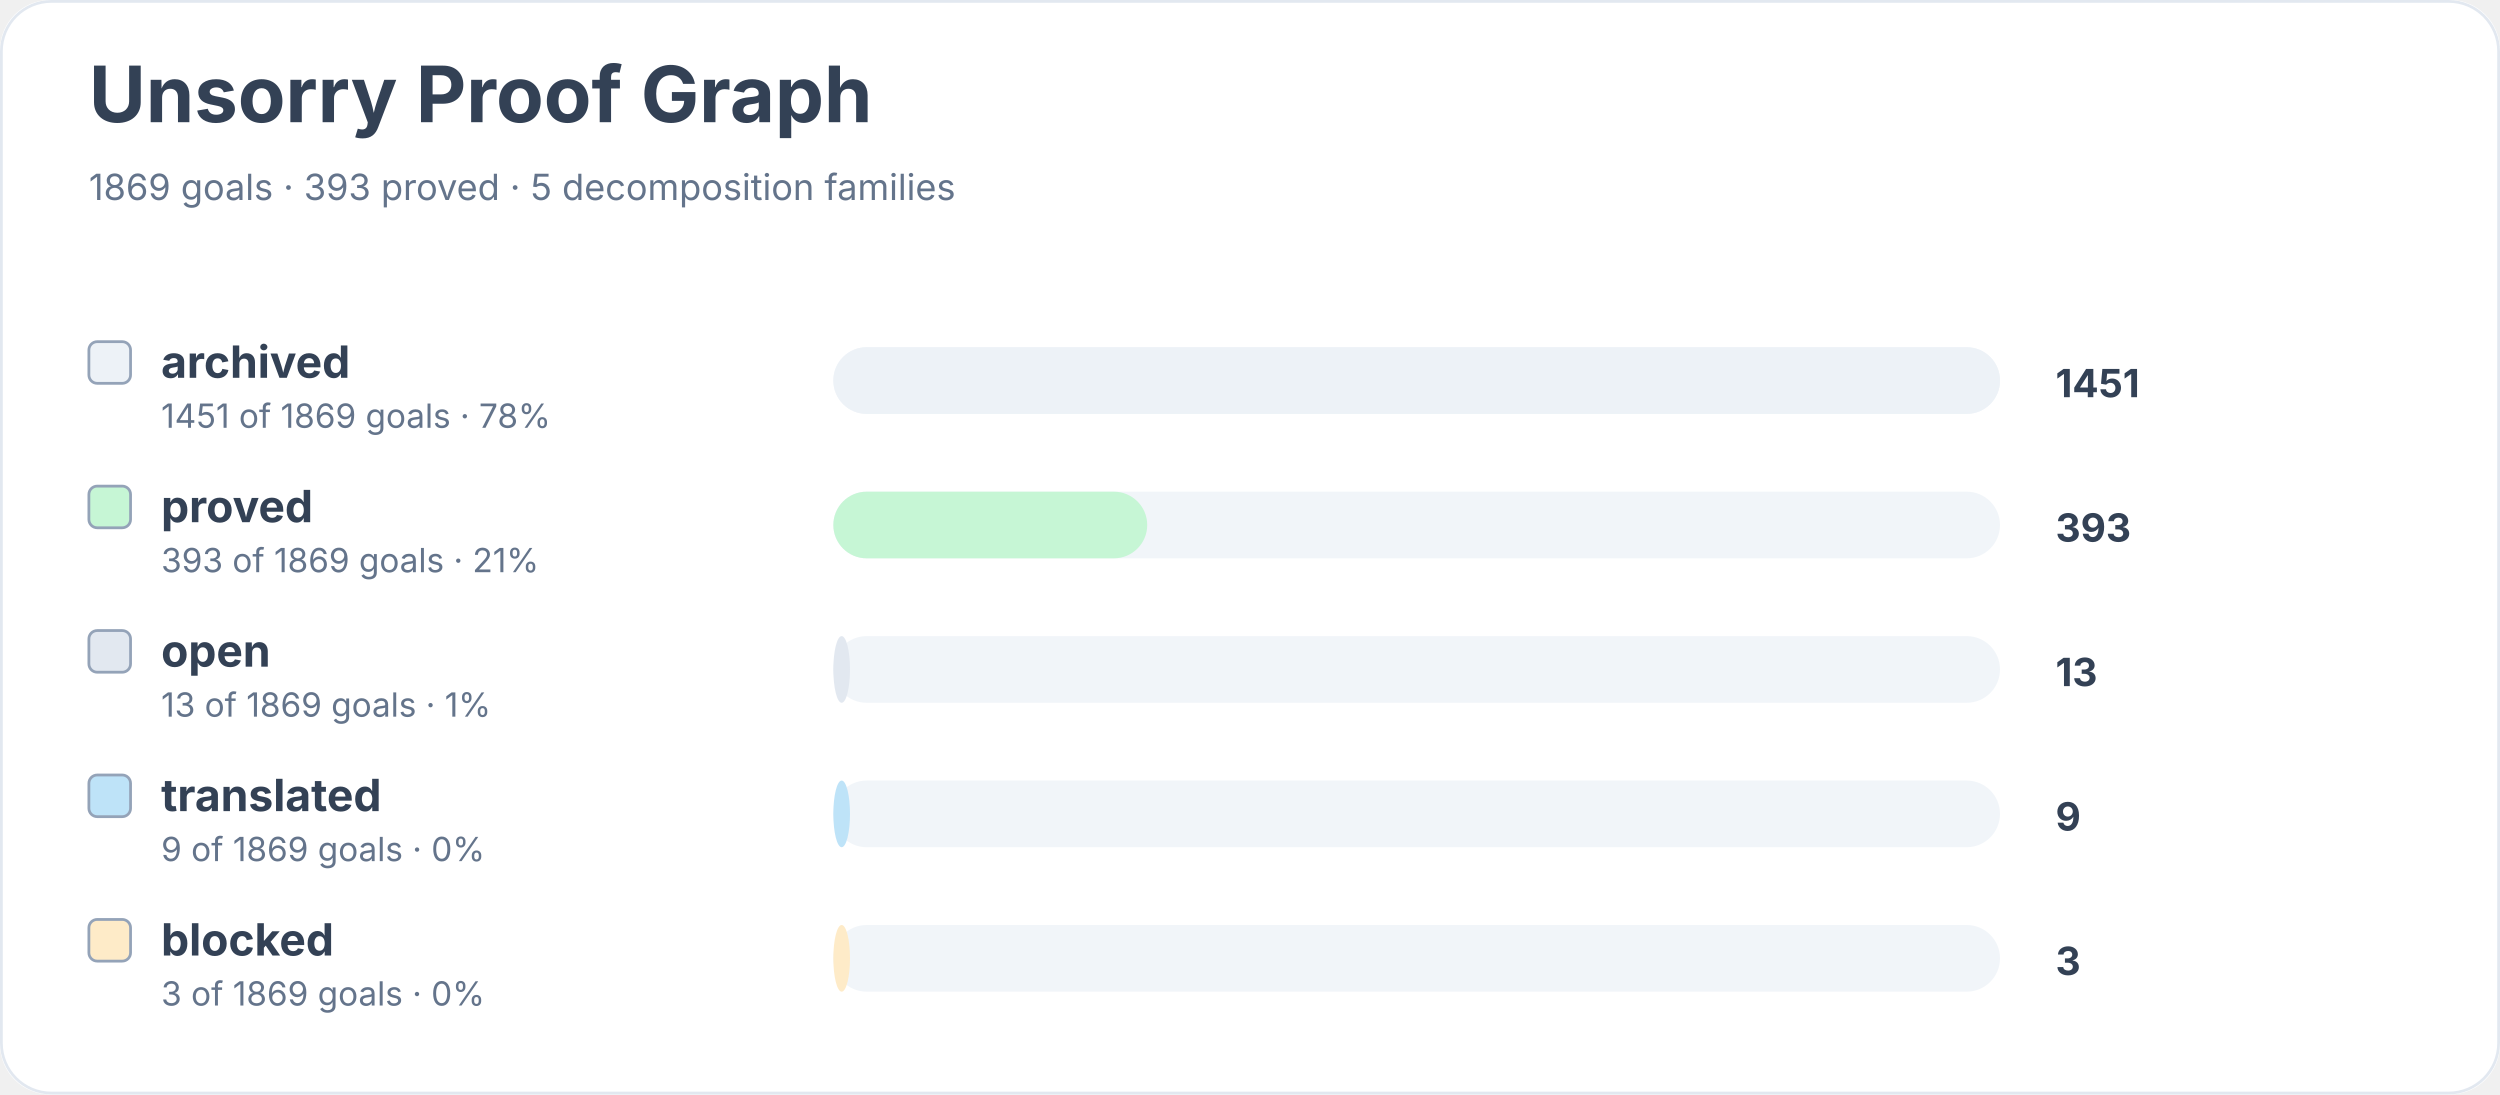
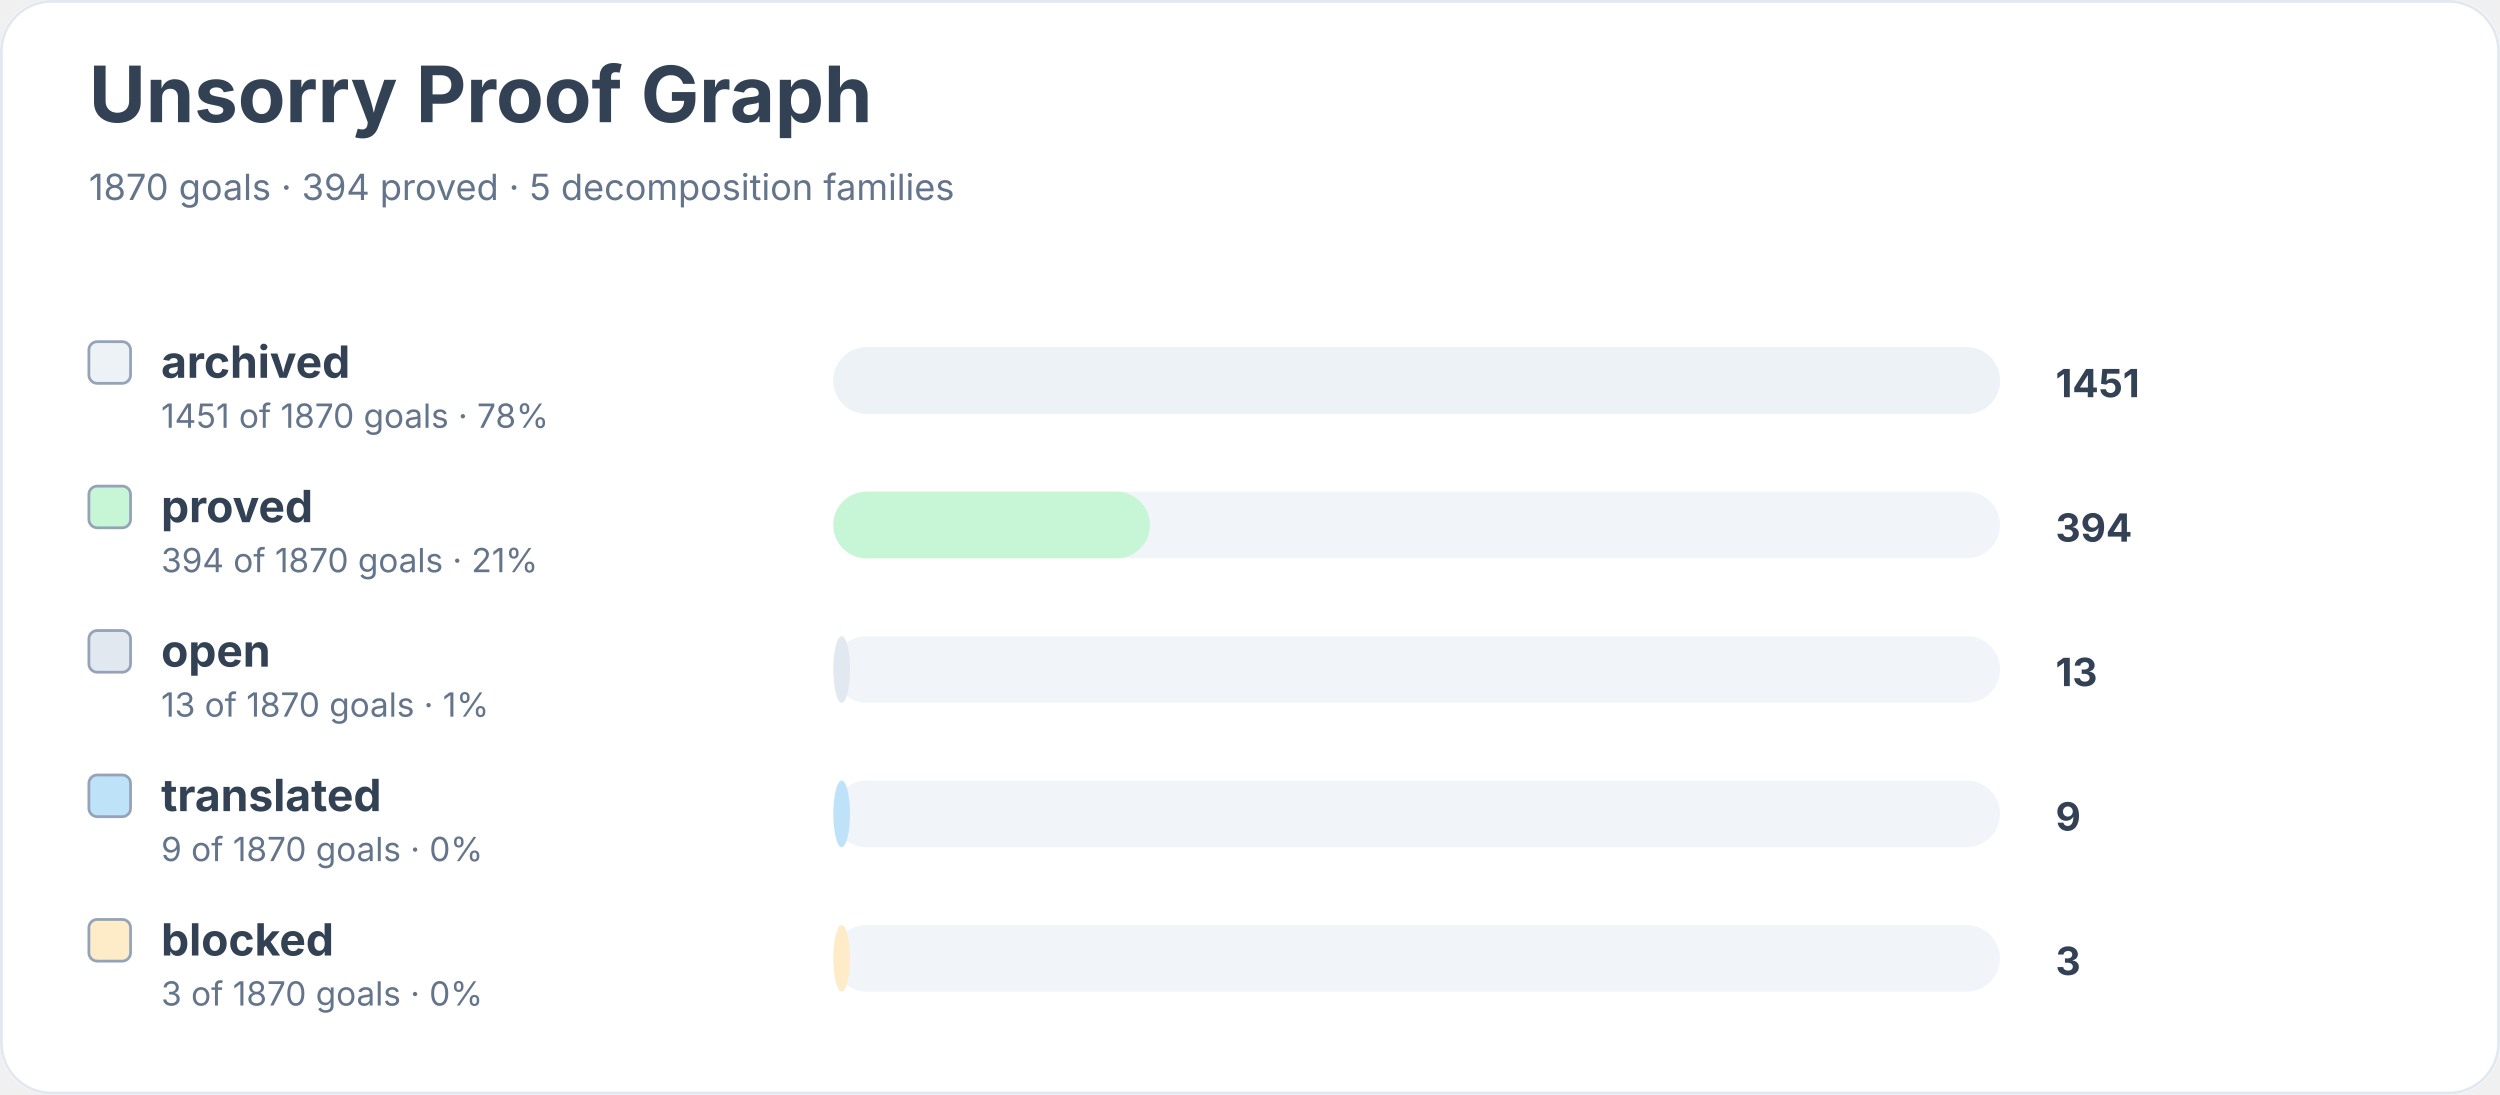
<svg xmlns="http://www.w3.org/2000/svg" width="900" height="394" viewBox="0 0 900 394" role="img" aria-labelledby="title desc">
  <rect width="900" height="100%" rx="18" fill="#ffffff" />
  <rect x="0.5" y="0.5" width="899" height="393" rx="18" fill="none" stroke="#e2e8f0" />
  <text x="32" y="44" font-family="Inter, system-ui, sans-serif" font-size="28" font-weight="700" fill="#334155">Unsorry Proof Graph</text>
-   <text x="32" y="72" font-family="Inter, system-ui, sans-serif" font-size="13" fill="#64748b">1869 goals · 393 proved · 5 decomposition families</text>
+   <text x="32" y="72" font-family="Inter, system-ui, sans-serif" font-size="13" fill="#64748b">1870 goals · 394 proved · 5 decomposition families</text>
  <rect x="32" y="123" width="15" height="15" rx="3" fill="#edf2f7" stroke="#94a3b8" />
  <text x="58" y="136" font-family="Inter, system-ui, sans-serif" font-size="16" font-weight="650" fill="#334155">archived</text>
-   <text x="58" y="154" font-family="Inter, system-ui, sans-serif" font-size="12" fill="#64748b">1451 of 1869 goals · 78%</text>
+   <text x="58" y="154" font-family="Inter, system-ui, sans-serif" font-size="12" fill="#64748b">1451 of 1870 goals · 78%</text>
  <rect x="300" y="125" width="420" height="24" rx="12" fill="#f1f5f9" />
  <rect x="300" y="125" width="420" height="24" rx="12" fill="#edf2f7" />
  <text x="740" y="143" font-family="Inter, system-ui, sans-serif" font-size="14" font-weight="700" fill="#334155">1451</text>
  <rect x="32" y="175" width="15" height="15" rx="3" fill="#c6f6d5" stroke="#94a3b8" />
  <text x="58" y="188" font-family="Inter, system-ui, sans-serif" font-size="16" font-weight="650" fill="#334155">proved</text>
-   <text x="58" y="206" font-family="Inter, system-ui, sans-serif" font-size="12" fill="#64748b">393 of 1869 goals · 21%</text>
+   <text x="58" y="206" font-family="Inter, system-ui, sans-serif" font-size="12" fill="#64748b">394 of 1870 goals · 21%</text>
  <rect x="300" y="177" width="420" height="24" rx="12" fill="#f1f5f9" />
-   <rect x="300" y="177" width="113" height="24" rx="12" fill="#c6f6d5" />
-   <text x="740" y="195" font-family="Inter, system-ui, sans-serif" font-size="14" font-weight="700" fill="#334155">393</text>
+   <rect x="300" y="177" width="114" height="24" rx="12" fill="#c6f6d5" />
+   <text x="740" y="195" font-family="Inter, system-ui, sans-serif" font-size="14" font-weight="700" fill="#334155">394</text>
  <rect x="32" y="227" width="15" height="15" rx="3" fill="#e2e8f0" stroke="#94a3b8" />
  <text x="58" y="240" font-family="Inter, system-ui, sans-serif" font-size="16" font-weight="650" fill="#334155">open</text>
-   <text x="58" y="258" font-family="Inter, system-ui, sans-serif" font-size="12" fill="#64748b">13 of 1869 goals · 1%</text>
+   <text x="58" y="258" font-family="Inter, system-ui, sans-serif" font-size="12" fill="#64748b">13 of 1870 goals · 1%</text>
  <rect x="300" y="229" width="420" height="24" rx="12" fill="#f1f5f9" />
  <rect x="300" y="229" width="6" height="24" rx="12" fill="#e2e8f0" />
  <text x="740" y="247" font-family="Inter, system-ui, sans-serif" font-size="14" font-weight="700" fill="#334155">13</text>
  <rect x="32" y="279" width="15" height="15" rx="3" fill="#bee3f8" stroke="#94a3b8" />
  <text x="58" y="292" font-family="Inter, system-ui, sans-serif" font-size="16" font-weight="650" fill="#334155">translated</text>
-   <text x="58" y="310" font-family="Inter, system-ui, sans-serif" font-size="12" fill="#64748b">9 of 1869 goals · 0%</text>
+   <text x="58" y="310" font-family="Inter, system-ui, sans-serif" font-size="12" fill="#64748b">9 of 1870 goals · 0%</text>
  <rect x="300" y="281" width="420" height="24" rx="12" fill="#f1f5f9" />
  <rect x="300" y="281" width="6" height="24" rx="12" fill="#bee3f8" />
  <text x="740" y="299" font-family="Inter, system-ui, sans-serif" font-size="14" font-weight="700" fill="#334155">9</text>
  <rect x="32" y="331" width="15" height="15" rx="3" fill="#feebc8" stroke="#94a3b8" />
  <text x="58" y="344" font-family="Inter, system-ui, sans-serif" font-size="16" font-weight="650" fill="#334155">blocked</text>
-   <text x="58" y="362" font-family="Inter, system-ui, sans-serif" font-size="12" fill="#64748b">3 of 1869 goals · 0%</text>
+   <text x="58" y="362" font-family="Inter, system-ui, sans-serif" font-size="12" fill="#64748b">3 of 1870 goals · 0%</text>
  <rect x="300" y="333" width="420" height="24" rx="12" fill="#f1f5f9" />
  <rect x="300" y="333" width="6" height="24" rx="12" fill="#feebc8" />
  <text x="740" y="351" font-family="Inter, system-ui, sans-serif" font-size="14" font-weight="700" fill="#334155">3</text>
</svg>
